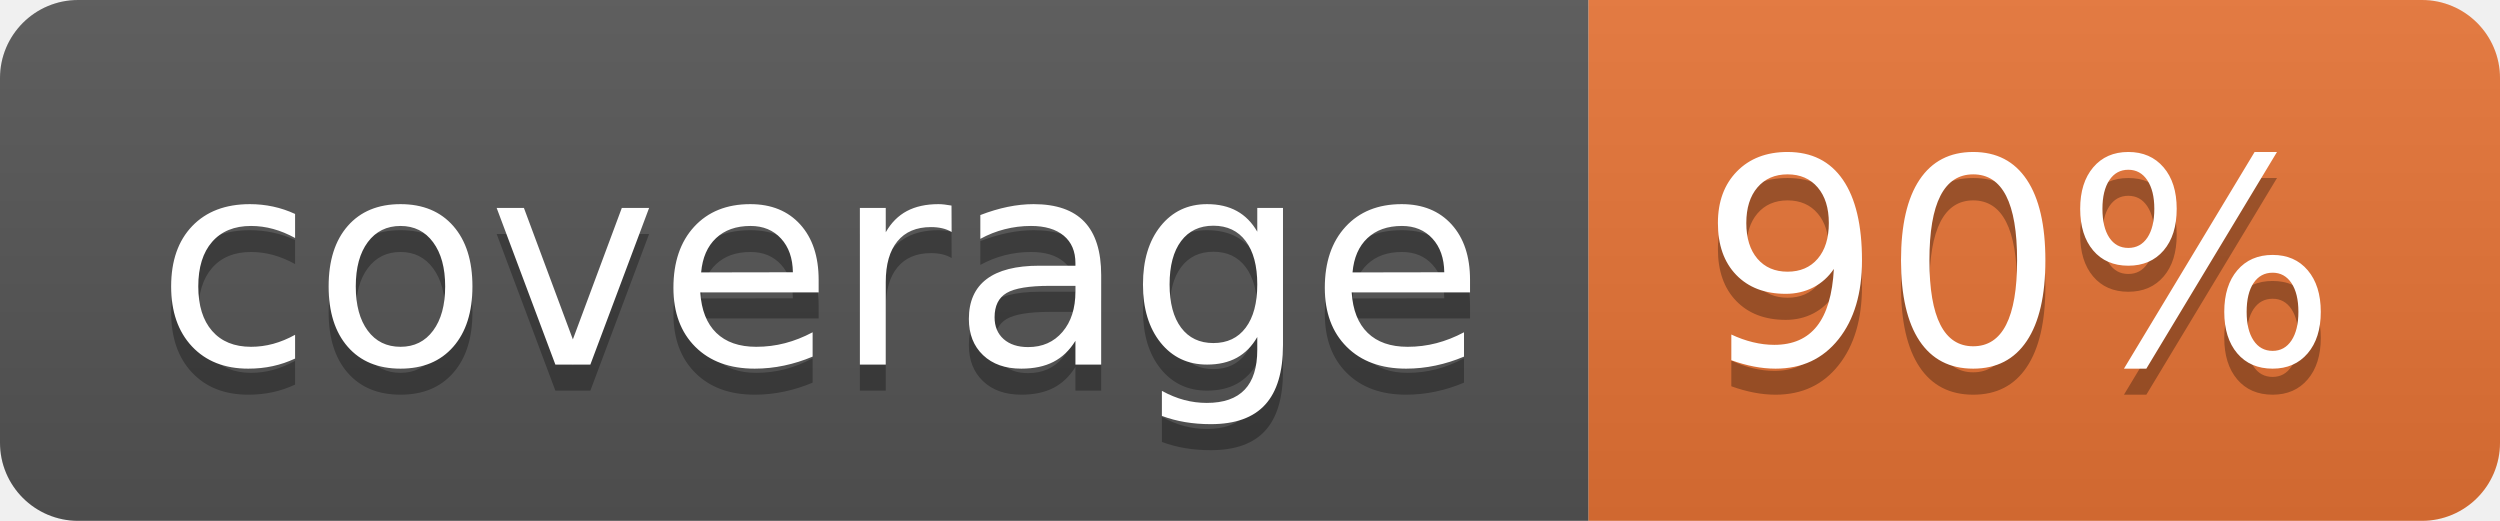
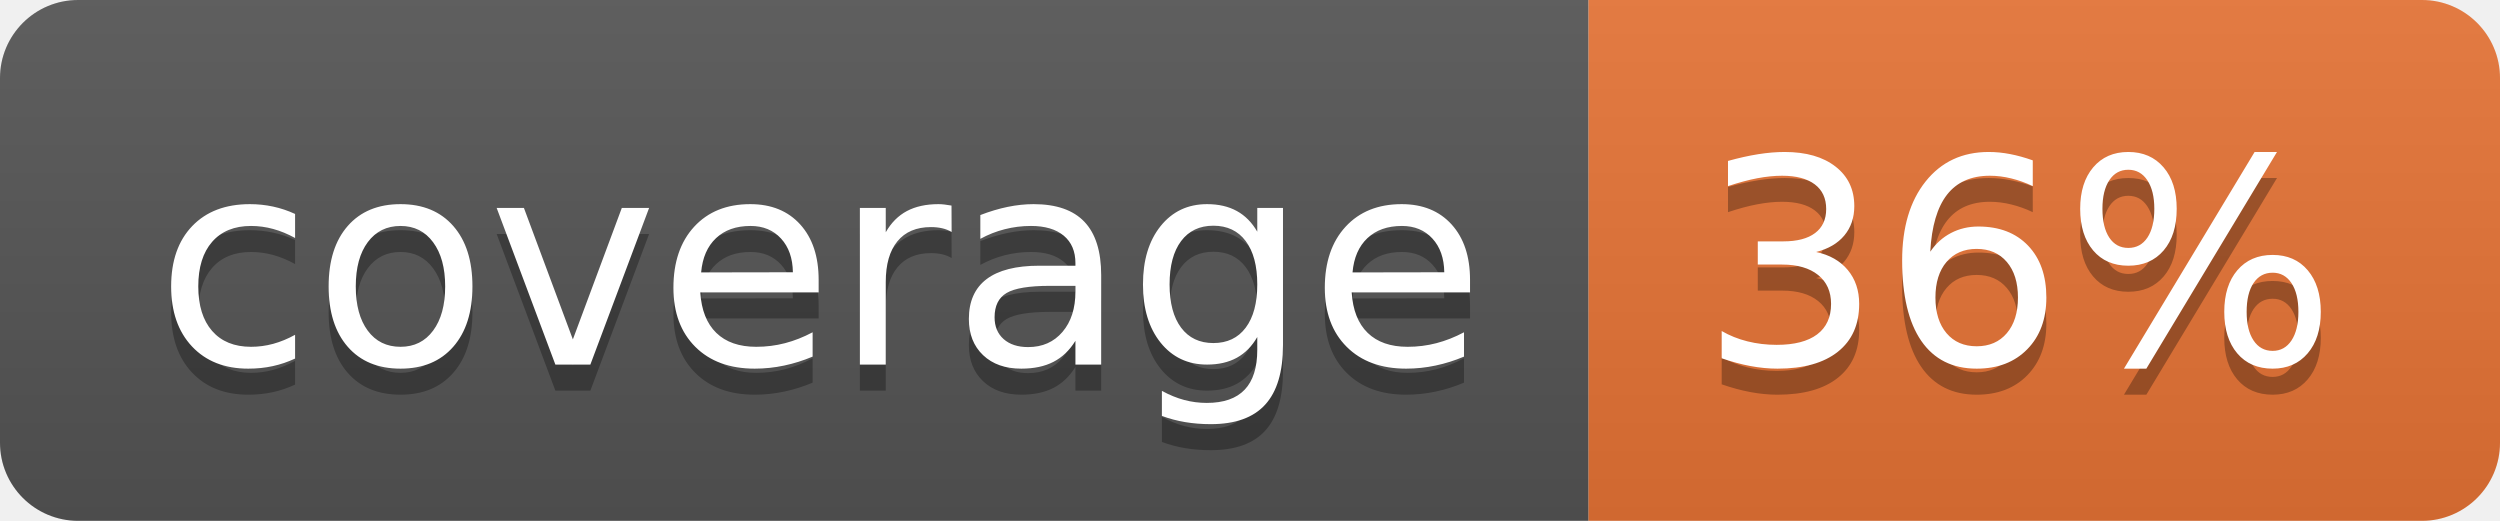
<svg xmlns="http://www.w3.org/2000/svg" width="96" height="20">
  <linearGradient id="b" x2="0" y2="100%">
    <stop offset="0" stop-color="#bbb" stop-opacity=".1" />
    <stop offset="1" stop-opacity=".1" />
  </linearGradient>
  <clipPath id="a">
    <rect width="96" height="20" rx="3" fill="#fff" />
  </clipPath>
  <g clip-path="url(#a)">
    <path fill="#555" d="M0 0h61v20H0z" />
    <path fill="#E87435" d="M61 0h35v20H61z" />
    <path fill="url(#b)" d="M0 0h96v20H0z" />
  </g>
  <g fill="#fff" text-anchor="middle" font-family="DejaVu Sans,Verdana,Geneva,sans-serif" font-size="110">
    <text x="315" y="150" fill="#010101" fill-opacity=".3" transform="scale(.1)" textLength="510">coverage</text>
    <text x="315" y="140" transform="scale(.1)" textLength="510">coverage</text>
-     <text x="775" y="150" fill="#010101" fill-opacity=".3" transform="scale(.1)" textLength="250">90%</text>
-     <text x="775" y="140" transform="scale(.1)" textLength="250">90%</text>
+     <text x="775" y="150" fill="#010101" fill-opacity=".3" transform="scale(.1)" textLength="250">36%</text>
+     <text x="775" y="140" transform="scale(.1)" textLength="250">36%</text>
  </g>
</svg>
